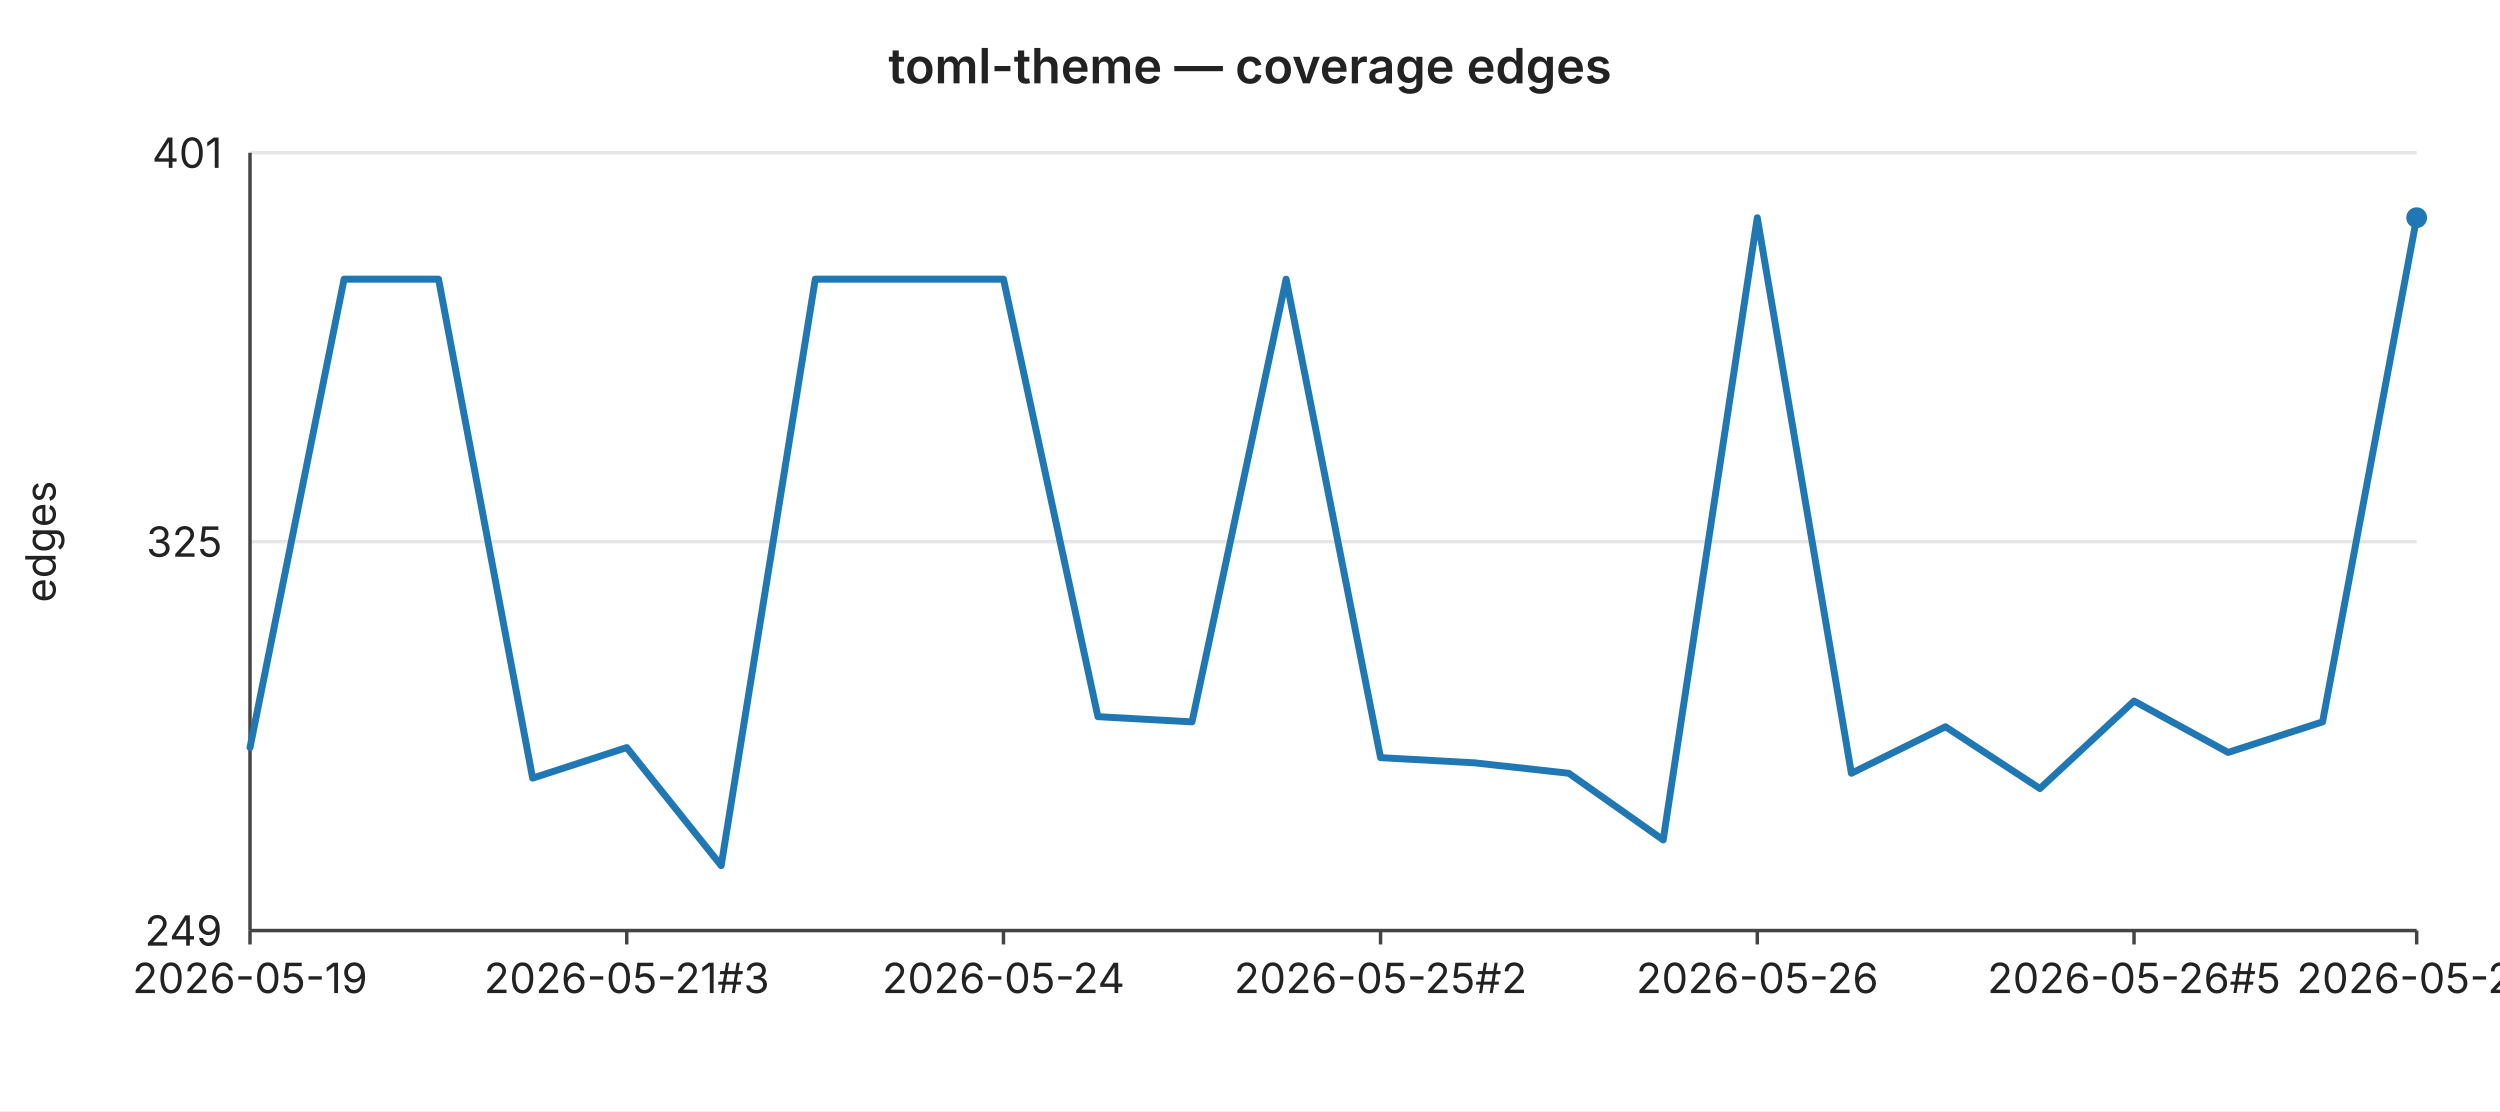
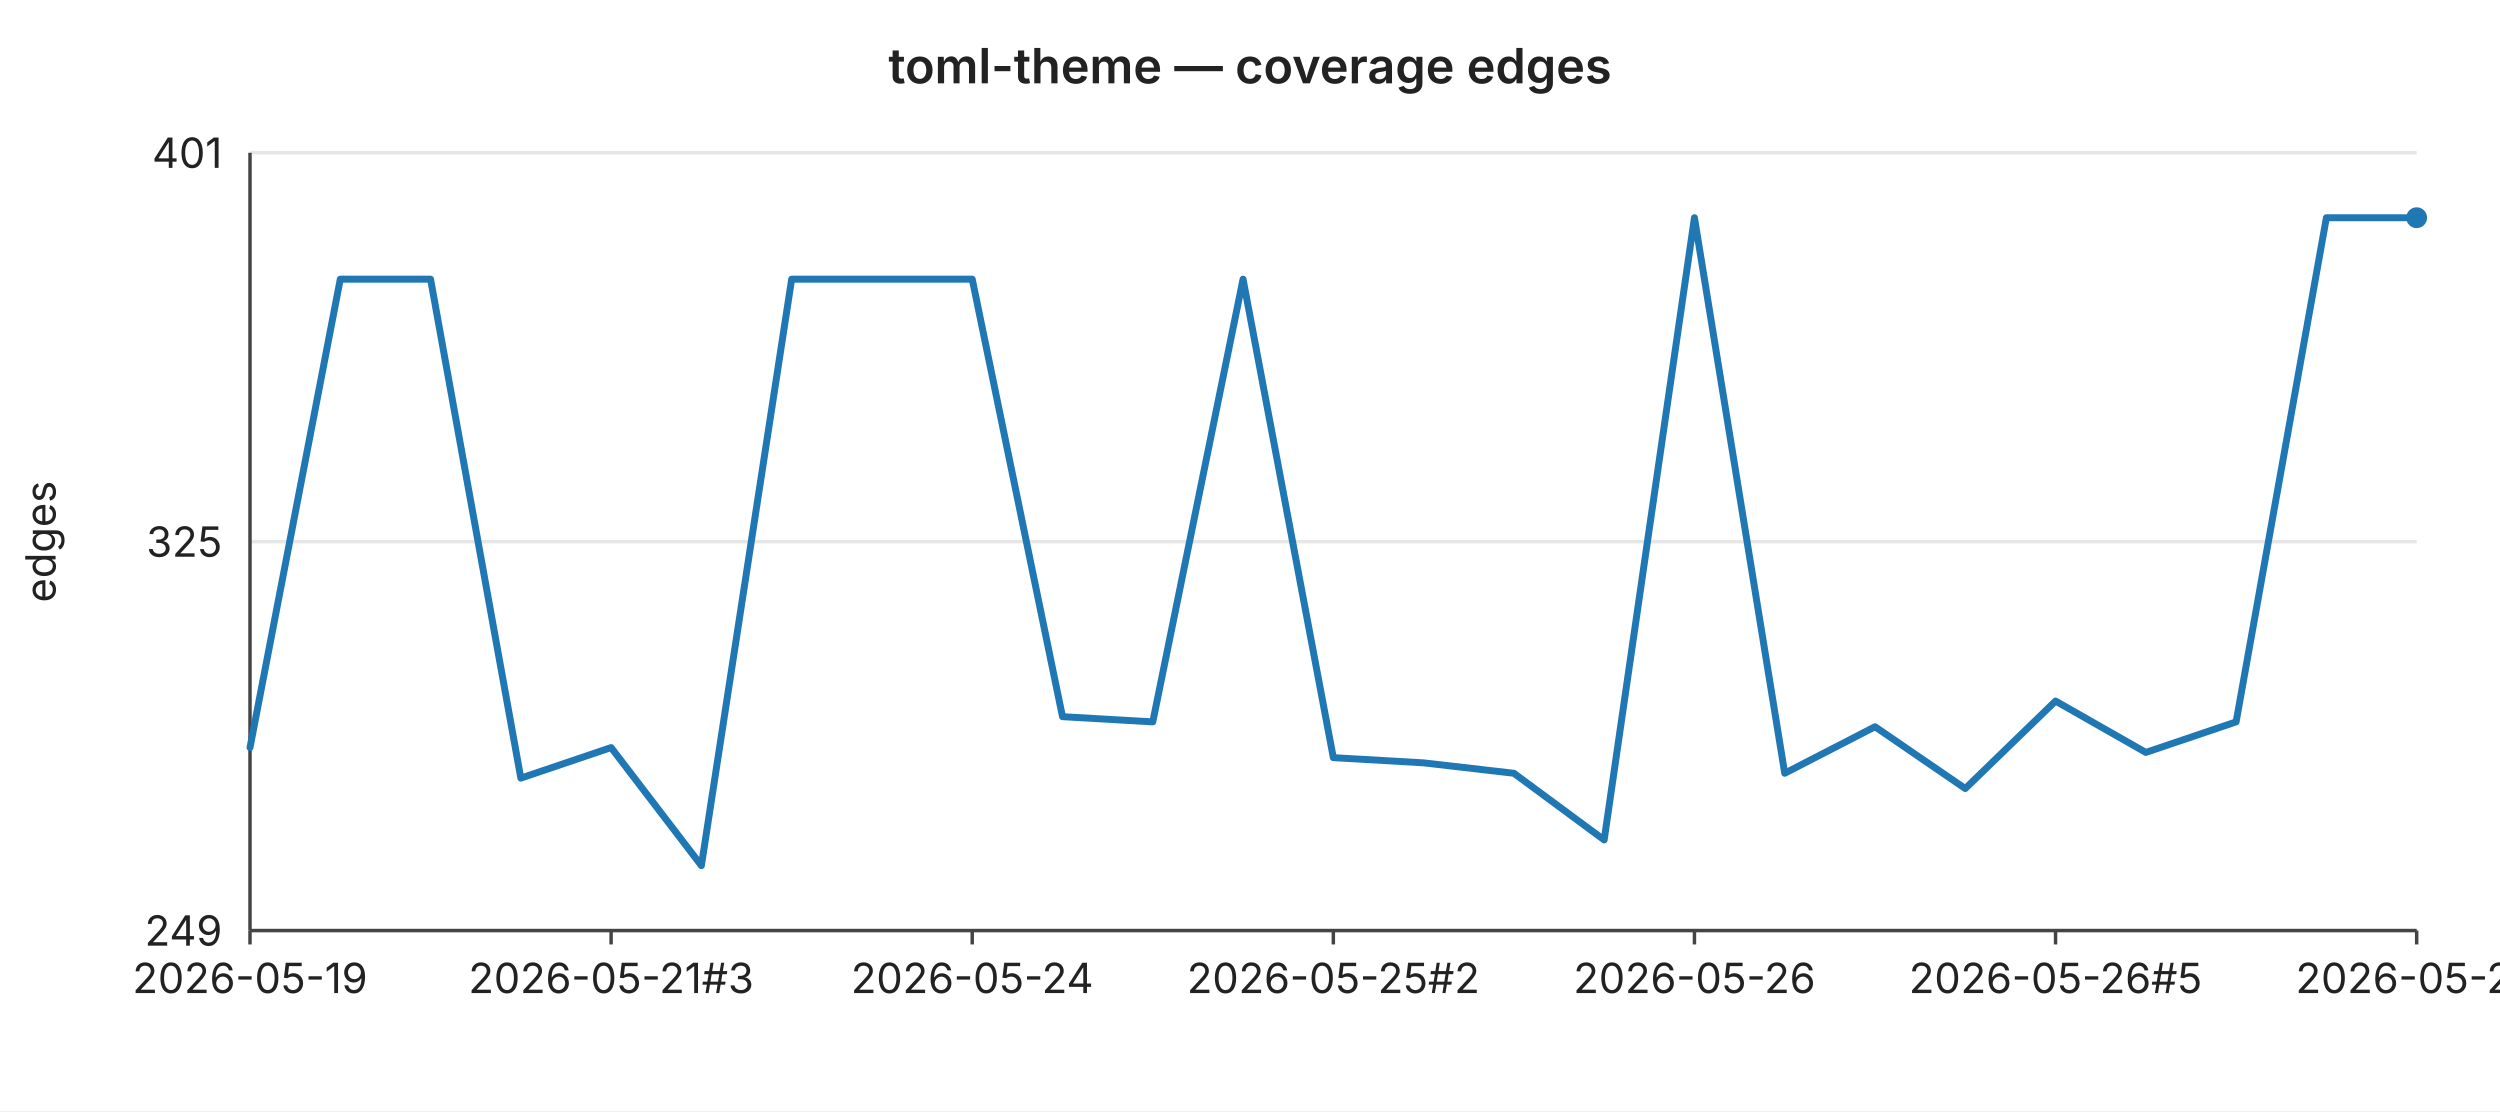
<svg xmlns="http://www.w3.org/2000/svg" width="720" height="320" viewBox="0 0 720 320" font-family="-apple-system,BlinkMacSystemFont,Segoe UI,sans-serif" font-size="12">
  <rect width="720" height="320" fill="#ffffff" />
  <text x="360" y="24" text-anchor="middle" font-size="14" font-weight="600" fill="#222">toml-theme — coverage edges</text>
  <line x1="72" y1="44.0" x2="696" y2="44.0" stroke="#e6e6e6" stroke-width="1" />
  <text x="64" y="44.0" text-anchor="end" dominant-baseline="middle" fill="#222">401</text>
  <line x1="72" y1="156.0" x2="696" y2="156.0" stroke="#e6e6e6" stroke-width="1" />
  <text x="64" y="156.0" text-anchor="end" dominant-baseline="middle" fill="#222">325</text>
  <line x1="72" y1="268.0" x2="696" y2="268.0" stroke="#e6e6e6" stroke-width="1" />
  <text x="64" y="268.0" text-anchor="end" dominant-baseline="middle" fill="#222">249</text>
  <text x="16" y="156" text-anchor="middle" fill="#222" transform="rotate(-90 16 156)">edges</text>
  <line x1="72" y1="44" x2="72" y2="268" stroke="#444" stroke-width="1" />
  <line x1="72" y1="268" x2="696" y2="268" stroke="#444" stroke-width="1" />
  <line x1="72.0" y1="268" x2="72.0" y2="272" stroke="#444" stroke-width="1" />
  <text x="72.0" y="286" text-anchor="middle" fill="#222">2026-05-19</text>
-   <line x1="180.5" y1="268" x2="180.5" y2="272" stroke="#444" stroke-width="1" />
-   <text x="180.5" y="286" text-anchor="middle" fill="#222">2026-05-21#3</text>
-   <line x1="289.0" y1="268" x2="289.0" y2="272" stroke="#444" stroke-width="1" />
-   <text x="289.0" y="286" text-anchor="middle" fill="#222">2026-05-24</text>
-   <line x1="397.6" y1="268" x2="397.6" y2="272" stroke="#444" stroke-width="1" />
-   <text x="397.6" y="286" text-anchor="middle" fill="#222">2026-05-25#2</text>
-   <line x1="506.1" y1="268" x2="506.1" y2="272" stroke="#444" stroke-width="1" />
-   <text x="506.1" y="286" text-anchor="middle" fill="#222">2026-05-26</text>
-   <line x1="614.6" y1="268" x2="614.6" y2="272" stroke="#444" stroke-width="1" />
-   <text x="614.6" y="286" text-anchor="middle" fill="#222">2026-05-26#5</text>
+   <line x1="176.0" y1="268" x2="176.0" y2="272" stroke="#444" stroke-width="1" />
+   <text x="176.0" y="286" text-anchor="middle" fill="#222">2026-05-21#3</text>
+   <line x1="280.0" y1="268" x2="280.0" y2="272" stroke="#444" stroke-width="1" />
+   <text x="280.0" y="286" text-anchor="middle" fill="#222">2026-05-24</text>
+   <line x1="384.0" y1="268" x2="384.0" y2="272" stroke="#444" stroke-width="1" />
+   <text x="384.0" y="286" text-anchor="middle" fill="#222">2026-05-25#2</text>
+   <line x1="488.0" y1="268" x2="488.0" y2="272" stroke="#444" stroke-width="1" />
+   <text x="488.0" y="286" text-anchor="middle" fill="#222">2026-05-26</text>
+   <line x1="592.0" y1="268" x2="592.0" y2="272" stroke="#444" stroke-width="1" />
+   <text x="592.0" y="286" text-anchor="middle" fill="#222">2026-05-26#5</text>
  <line x1="696.0" y1="268" x2="696.0" y2="272" stroke="#444" stroke-width="1" />
-   <text x="696.0" y="286" text-anchor="middle" fill="#222">2026-05-27</text>
-   <polyline fill="none" stroke="#1f77b4" stroke-width="2" stroke-linejoin="round" stroke-linecap="round" points="72.0,215.3 99.1,80.4 126.3,80.4 153.4,224.1 180.5,215.3 207.7,249.3 234.8,80.4 261.9,80.4 289.0,80.4 316.2,206.4 343.3,207.9 370.4,80.4 397.6,218.2 424.7,219.7 451.8,222.7 479.0,241.9 506.1,62.7 533.2,222.7 560.3,209.3 587.5,227.1 614.6,201.9 641.7,216.7 668.9,207.9 696.0,62.7" />
+   <text x="696.0" y="286" text-anchor="middle" fill="#222">2026-05-28</text>
+   <polyline fill="none" stroke="#1f77b4" stroke-width="2" stroke-linejoin="round" stroke-linecap="round" points="72.0,215.3 98.0,80.4 124.0,80.4 150.0,224.1 176.0,215.3 202.0,249.3 228.0,80.4 254.0,80.4 280.0,80.4 306.0,206.4 332.0,207.9 358.0,80.4 384.0,218.2 410.0,219.7 436.0,222.7 462.0,241.9 488.0,62.7 514.0,222.7 540.0,209.3 566.0,227.1 592.0,201.9 618.0,216.7 644.0,207.9 670.0,62.7 696.0,62.7" />
  <circle cx="696.0" cy="62.7" r="3" fill="#1f77b4" />
</svg>
